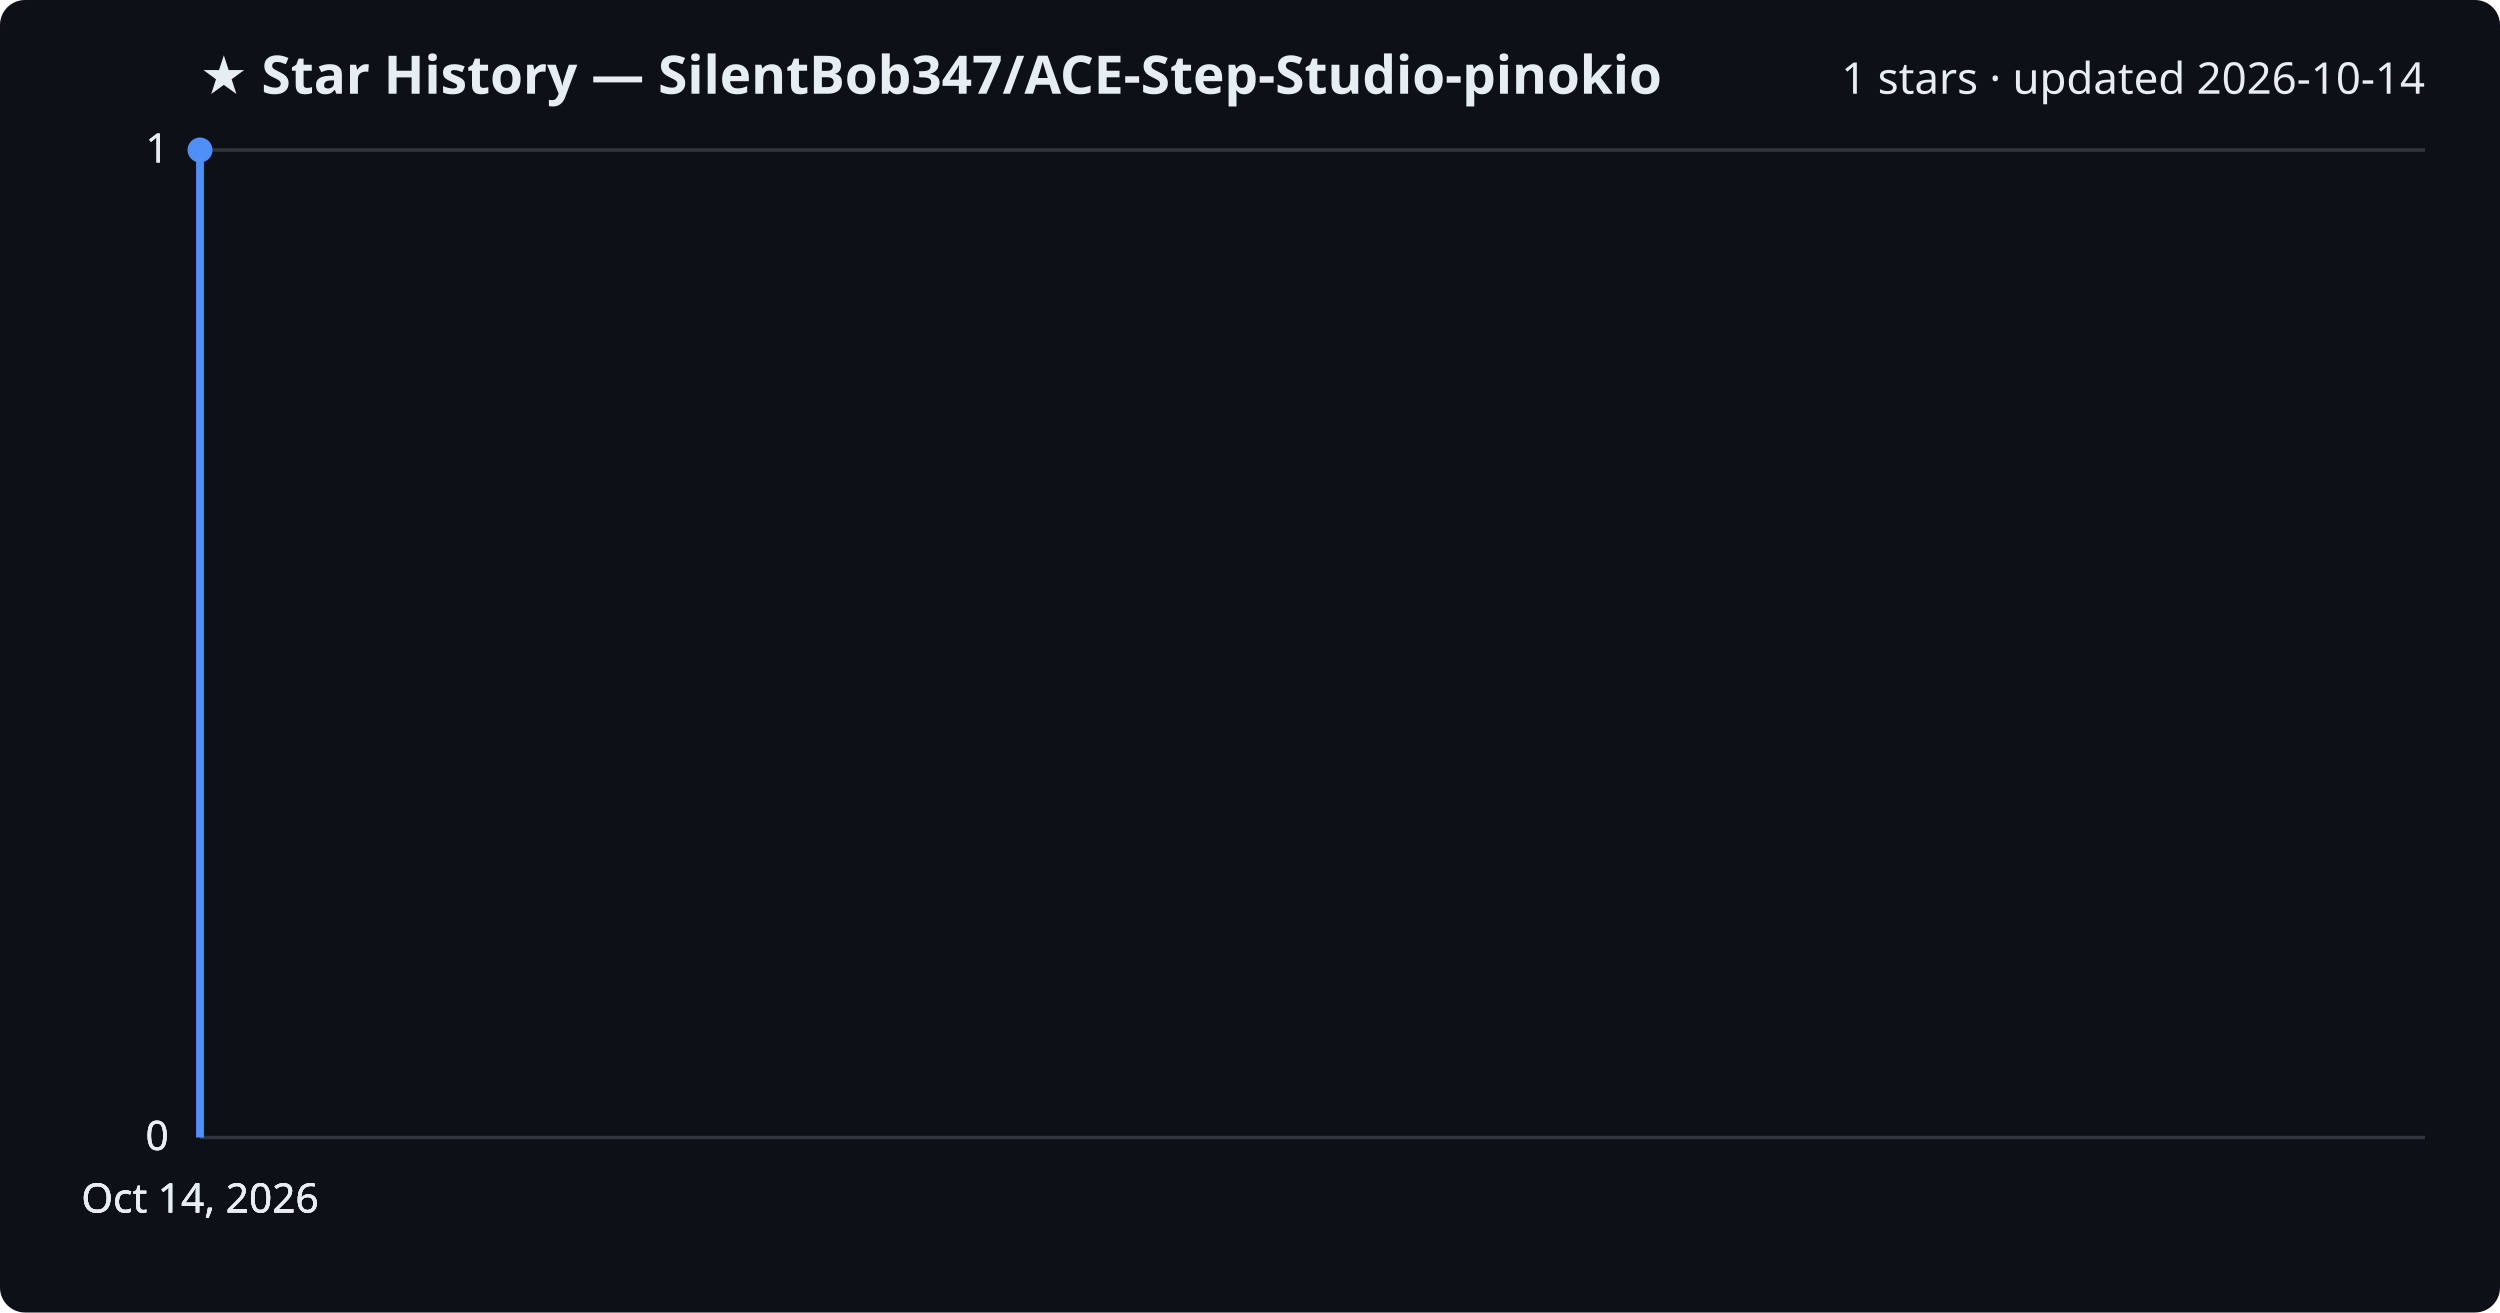
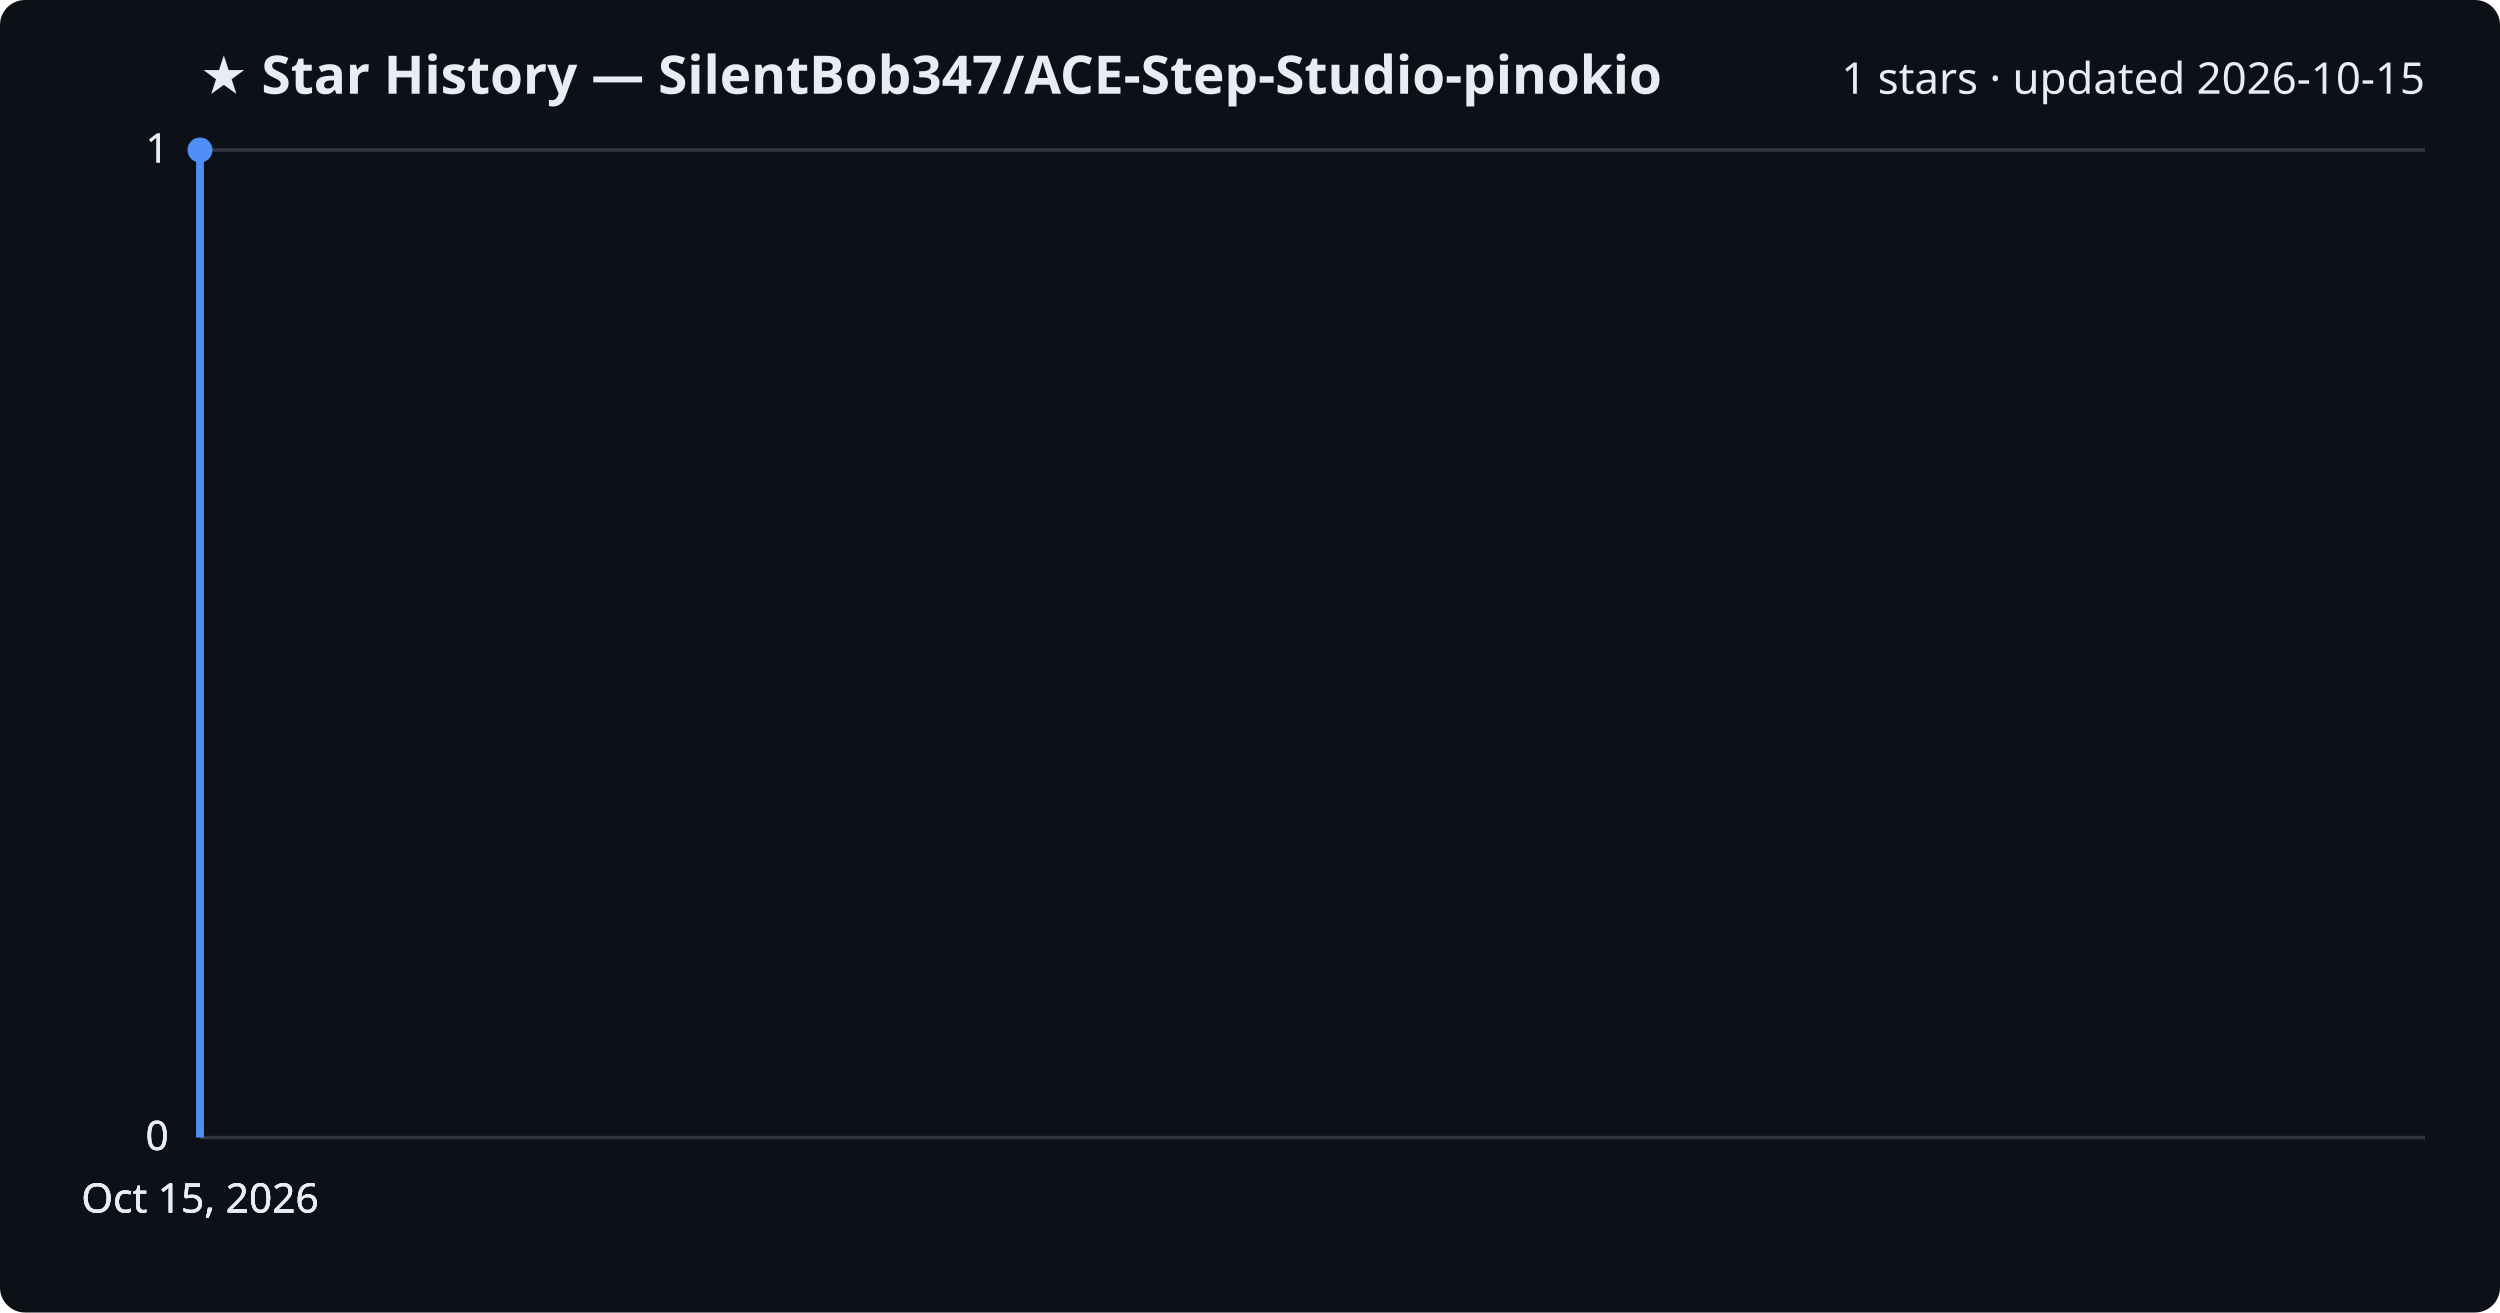
<svg xmlns="http://www.w3.org/2000/svg" viewBox="0 0 800 420" font-family="Segoe UI, sans-serif">
  <rect width="800" height="420" fill="#0d1117" rx="8" />
  <text x="64" y="30" fill="#e6edf3" font-size="17" font-weight="700">★ Star History — SilentBob347/ACE-Step-Studio-pinokio</text>
-   <text x="776" y="30" fill="#e6edf3" font-size="14" text-anchor="end">1 stars · updated 2026-10-14</text>
+   <text x="776" y="30" fill="#e6edf3" font-size="14" text-anchor="end">1 stars · updated 2026-10-15</text>
  <line x1="64" y1="364.0" x2="776" y2="364.0" stroke="#30363d" stroke-width="1" />
  <text x="54" y="368.0" fill="#e6edf3" font-size="13" text-anchor="end">0</text>
  <line x1="64" y1="364.0" x2="776" y2="364.0" stroke="#30363d" stroke-width="1" />
  <text x="54" y="368.0" fill="#e6edf3" font-size="13" text-anchor="end">0</text>
  <line x1="64" y1="364.0" x2="776" y2="364.0" stroke="#30363d" stroke-width="1" />
  <text x="54" y="368.0" fill="#e6edf3" font-size="13" text-anchor="end">0</text>
  <line x1="64" y1="48.0" x2="776" y2="48.0" stroke="#30363d" stroke-width="1" />
  <text x="54" y="52.0" fill="#e6edf3" font-size="13" text-anchor="end">1</text>
  <line x1="64" y1="48.0" x2="776" y2="48.0" stroke="#30363d" stroke-width="1" />
  <text x="54" y="52.0" fill="#e6edf3" font-size="13" text-anchor="end">1</text>
  <path d="M64.0,364.0 L64.0,48.0 L64.0,48.0" fill="none" stroke="#4f8ff7" stroke-width="2.5" stroke-linejoin="round" />
  <circle cx="64.0" cy="48.0" r="4" fill="#4f8ff7" />
-   <text x="64.0" y="388" fill="#e6edf3" font-size="13" text-anchor="middle">Oct 14, 2026</text>
-   <text x="64.0" y="388" fill="#e6edf3" font-size="13" text-anchor="middle">Oct 14, 2026</text>
-   <text x="64.0" y="388" fill="#e6edf3" font-size="13" text-anchor="middle">Oct 14, 2026</text>
-   <text x="64.0" y="388" fill="#e6edf3" font-size="13" text-anchor="middle">Oct 14, 2026</text>
+   <text x="64.0" y="388" fill="#e6edf3" font-size="13" text-anchor="middle">Oct 15, 2026</text>
+   <text x="64.0" y="388" fill="#e6edf3" font-size="13" text-anchor="middle">Oct 15, 2026</text>
+   <text x="64.0" y="388" fill="#e6edf3" font-size="13" text-anchor="middle">Oct 15, 2026</text>
+   <text x="64.0" y="388" fill="#e6edf3" font-size="13" text-anchor="middle">Oct 15, 2026</text>
</svg>
